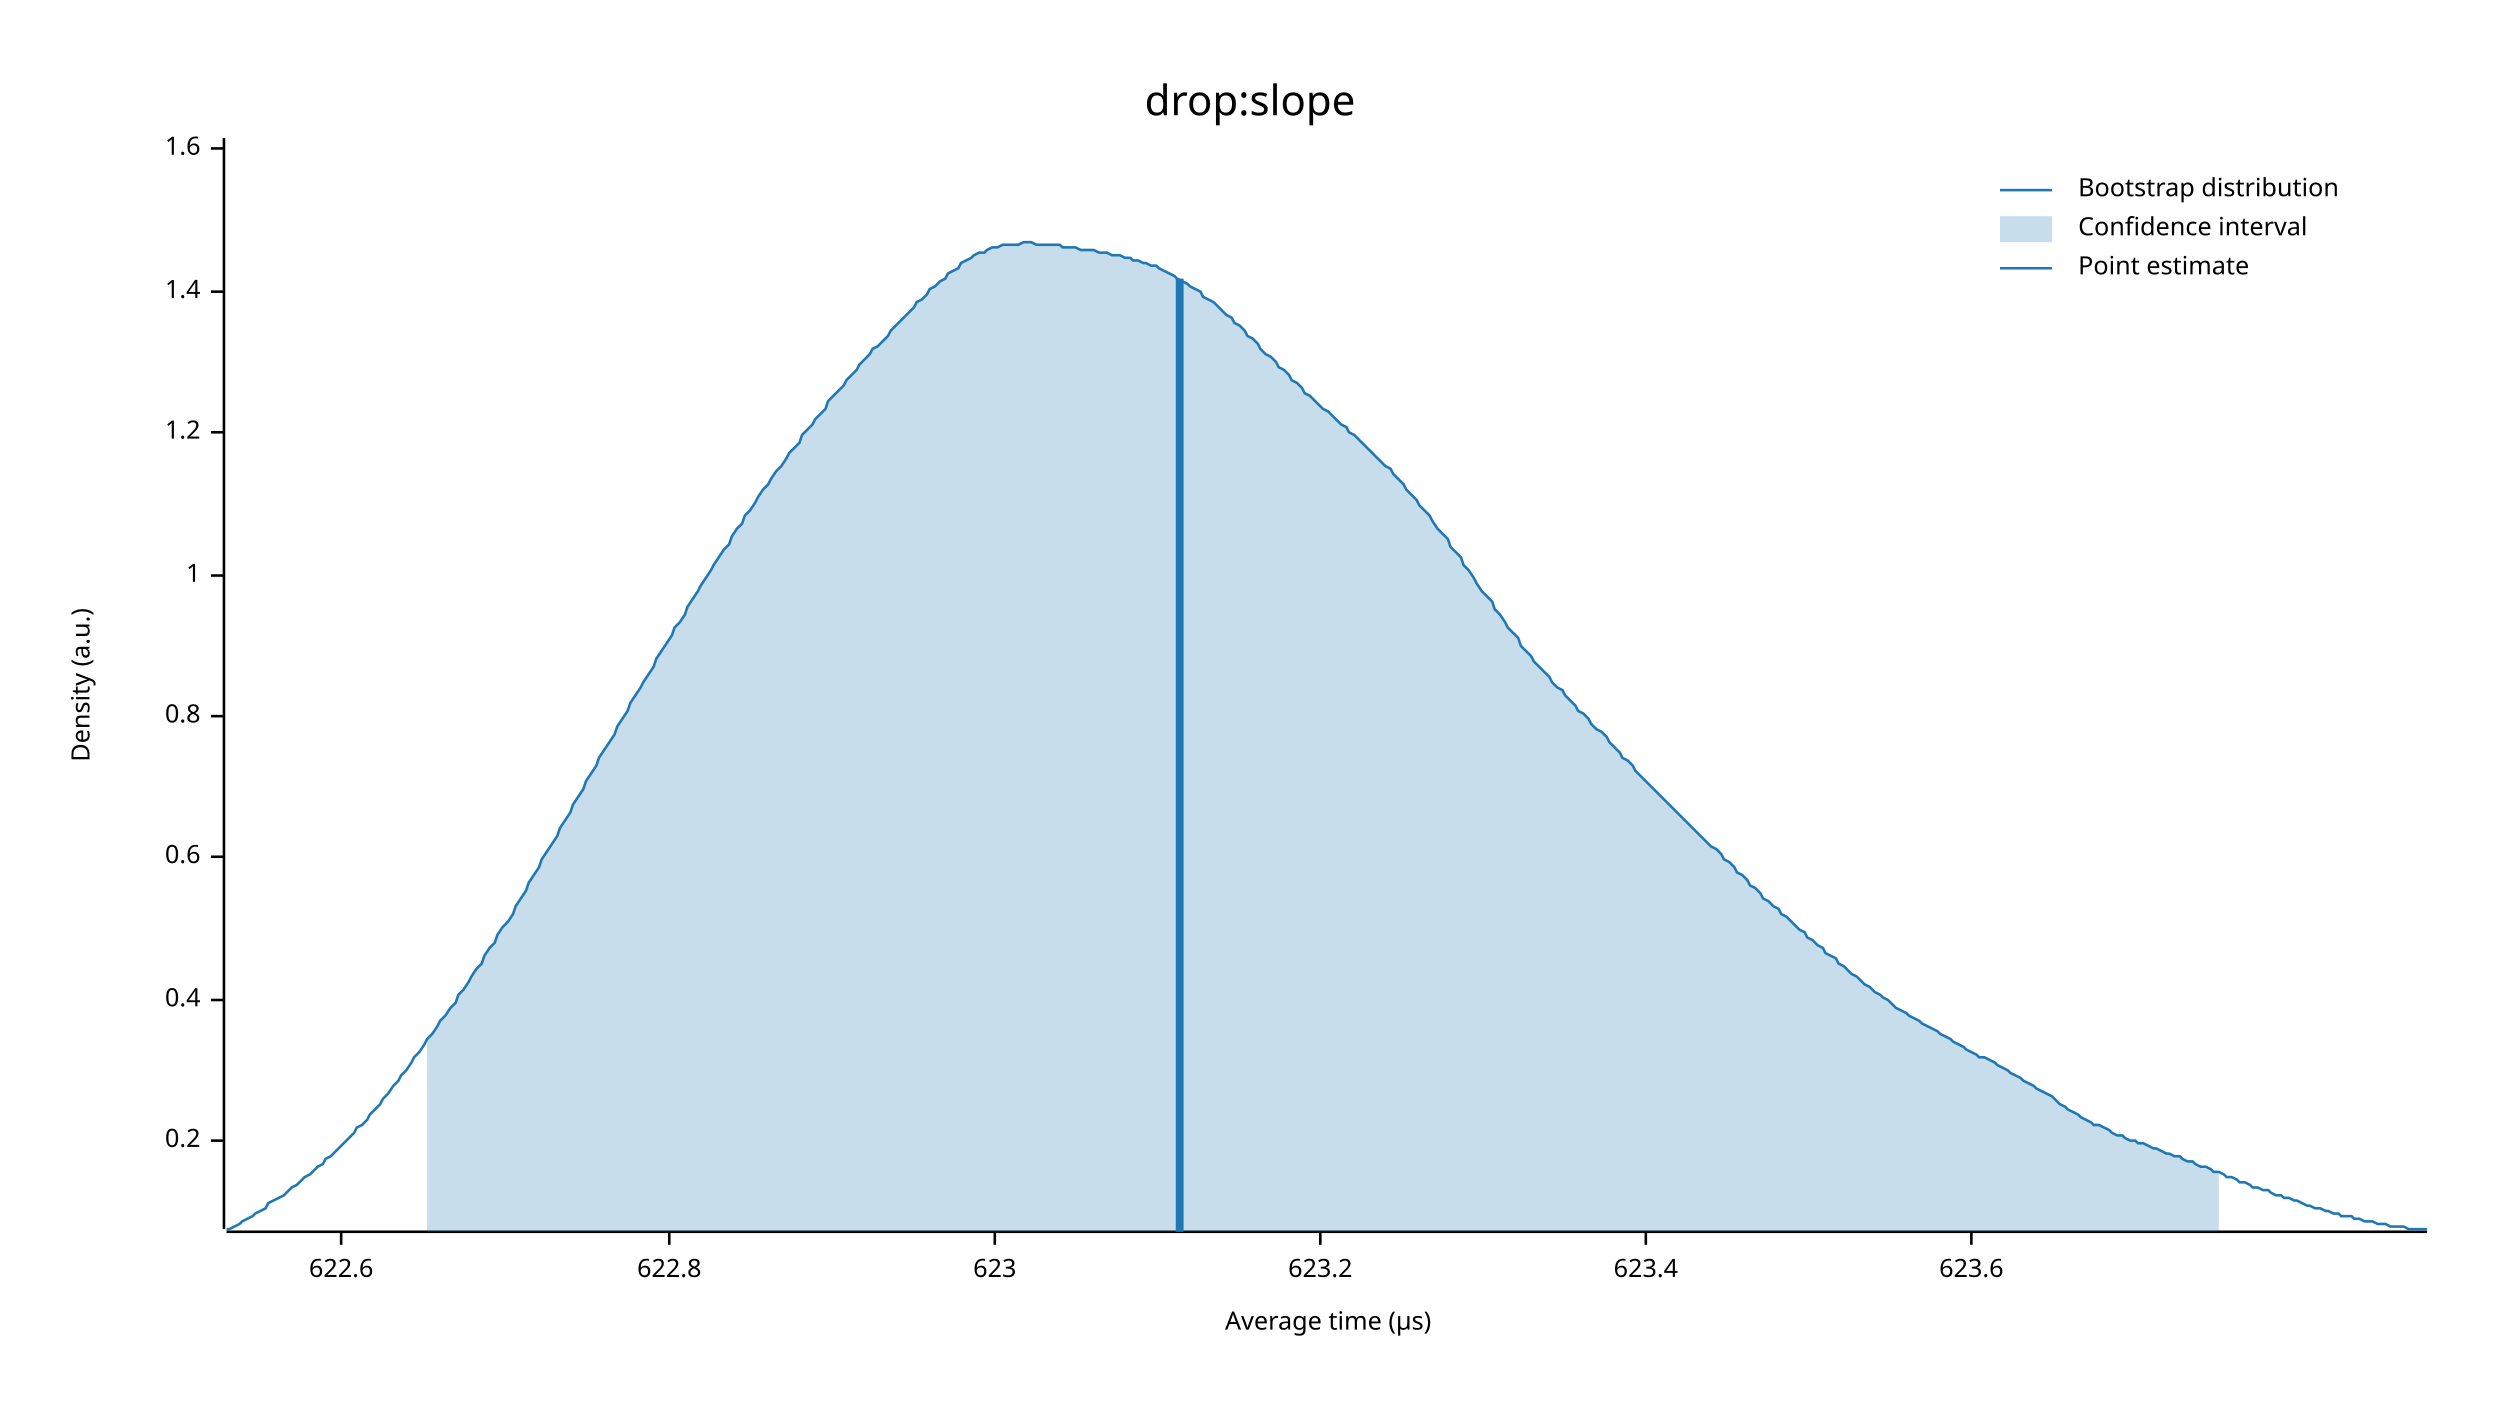
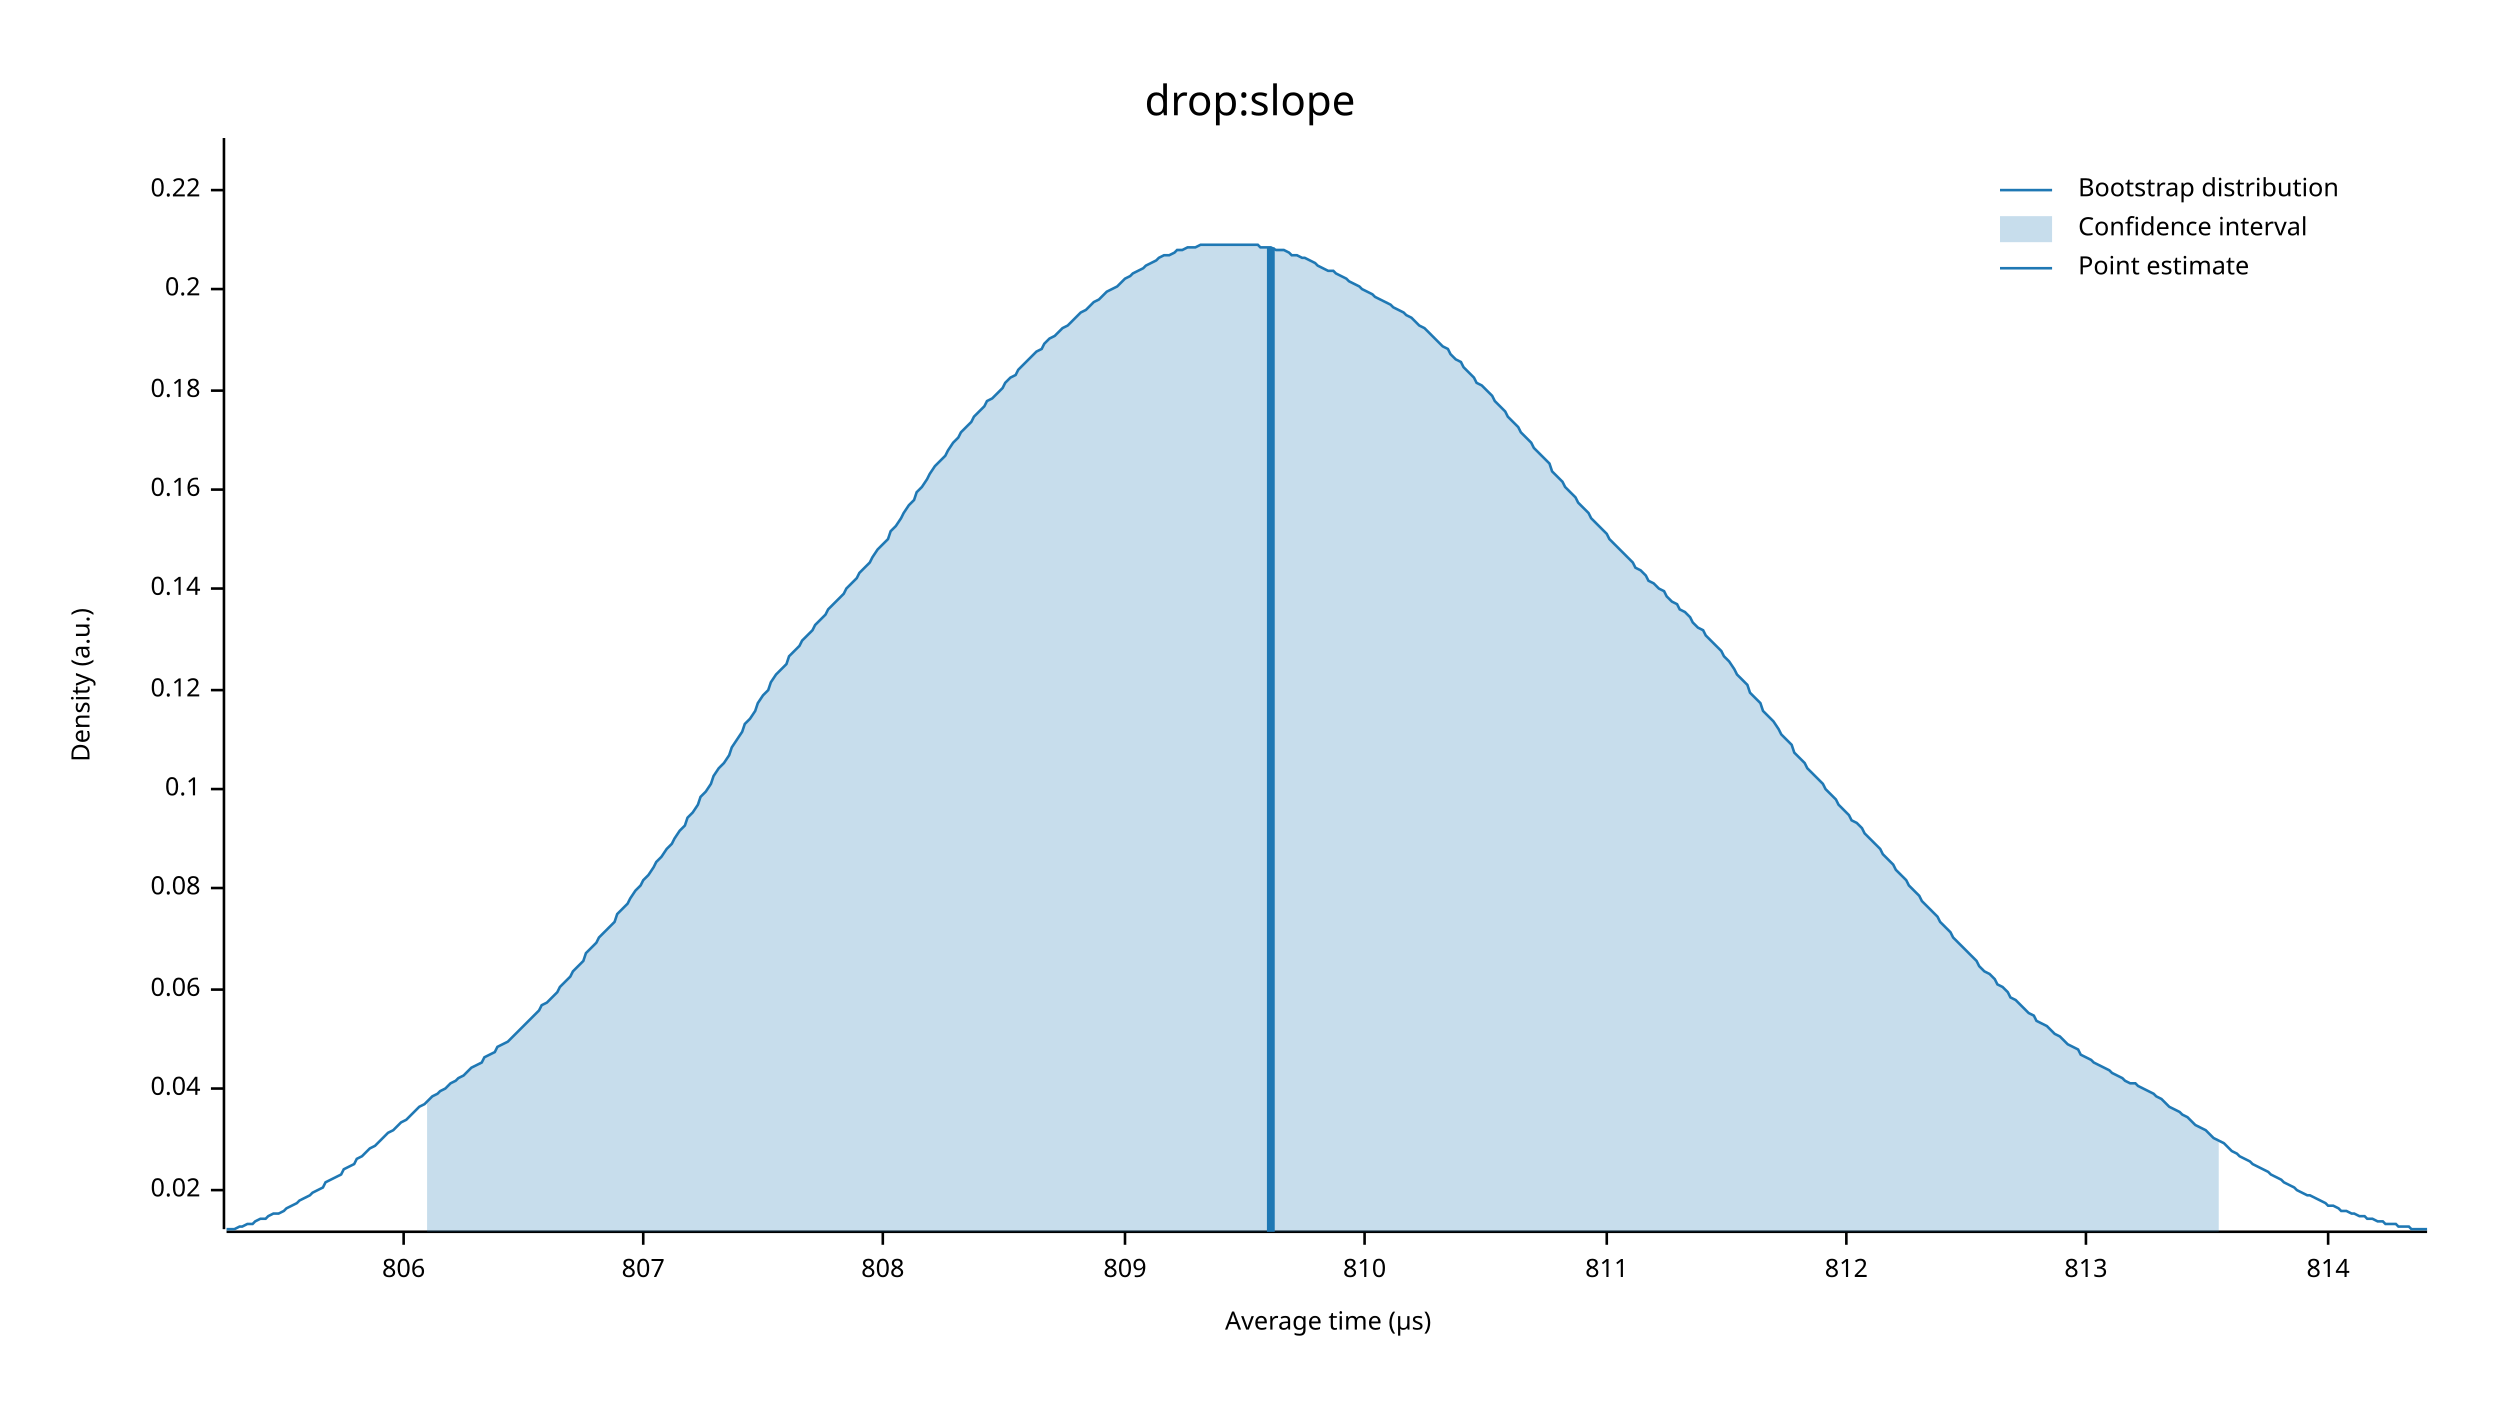
<svg xmlns="http://www.w3.org/2000/svg" width="960" height="540" viewBox="0 0 960 540">
  <text x="480" y="32" dy="0.76em" text-anchor="middle" font-family="sans-serif" font-size="16.129" opacity="1" fill="#000000">
drop:slope
</text>
  <text x="27" y="263" dy="0.76em" text-anchor="middle" font-family="sans-serif" font-size="9.677" opacity="1" fill="#000000" transform="rotate(270, 27, 263)">
Density (a.u.)
</text>
  <text x="510" y="513" dy="-0.5ex" text-anchor="middle" font-family="sans-serif" font-size="9.677" opacity="1" fill="#000000">
Average time (µs)
</text>
  <polyline fill="none" opacity="1" stroke="#000000" stroke-width="1" points="86,53 86,472 " />
-   <text x="77" y="438" dy="0.5ex" text-anchor="end" font-family="sans-serif" font-size="9.677" opacity="1" fill="#000000">
+   <text x="77" y="457" dy="0.5ex" text-anchor="end" font-family="sans-serif" font-size="9.677" opacity="1" fill="#000000">
+ 0.02
+ </text>
+   <polyline fill="none" opacity="1" stroke="#000000" stroke-width="1" points="81,457 86,457 " />
+   <text x="77" y="418" dy="0.5ex" text-anchor="end" font-family="sans-serif" font-size="9.677" opacity="1" fill="#000000">
+ 0.04
+ </text>
+   <polyline fill="none" opacity="1" stroke="#000000" stroke-width="1" points="81,418 86,418 " />
+   <text x="77" y="380" dy="0.5ex" text-anchor="end" font-family="sans-serif" font-size="9.677" opacity="1" fill="#000000">
+ 0.06
+ </text>
+   <polyline fill="none" opacity="1" stroke="#000000" stroke-width="1" points="81,380 86,380 " />
+   <text x="77" y="341" dy="0.5ex" text-anchor="end" font-family="sans-serif" font-size="9.677" opacity="1" fill="#000000">
+ 0.08
+ </text>
+   <polyline fill="none" opacity="1" stroke="#000000" stroke-width="1" points="81,341 86,341 " />
+   <text x="77" y="303" dy="0.5ex" text-anchor="end" font-family="sans-serif" font-size="9.677" opacity="1" fill="#000000">
+ 0.1
+ </text>
+   <polyline fill="none" opacity="1" stroke="#000000" stroke-width="1" points="81,303 86,303 " />
+   <text x="77" y="265" dy="0.5ex" text-anchor="end" font-family="sans-serif" font-size="9.677" opacity="1" fill="#000000">
+ 0.12
+ </text>
+   <polyline fill="none" opacity="1" stroke="#000000" stroke-width="1" points="81,265 86,265 " />
+   <text x="77" y="226" dy="0.5ex" text-anchor="end" font-family="sans-serif" font-size="9.677" opacity="1" fill="#000000">
+ 0.14
+ </text>
+   <polyline fill="none" opacity="1" stroke="#000000" stroke-width="1" points="81,226 86,226 " />
+   <text x="77" y="188" dy="0.5ex" text-anchor="end" font-family="sans-serif" font-size="9.677" opacity="1" fill="#000000">
+ 0.16
+ </text>
+   <polyline fill="none" opacity="1" stroke="#000000" stroke-width="1" points="81,188 86,188 " />
+   <text x="77" y="150" dy="0.5ex" text-anchor="end" font-family="sans-serif" font-size="9.677" opacity="1" fill="#000000">
+ 0.18
+ </text>
+   <polyline fill="none" opacity="1" stroke="#000000" stroke-width="1" points="81,150 86,150 " />
+   <text x="77" y="111" dy="0.5ex" text-anchor="end" font-family="sans-serif" font-size="9.677" opacity="1" fill="#000000">
0.2
</text>
-   <polyline fill="none" opacity="1" stroke="#000000" stroke-width="1" points="81,438 86,438 " />
-   <text x="77" y="384" dy="0.5ex" text-anchor="end" font-family="sans-serif" font-size="9.677" opacity="1" fill="#000000">
- 0.4
+   <polyline fill="none" opacity="1" stroke="#000000" stroke-width="1" points="81,111 86,111 " />
+   <text x="77" y="73" dy="0.5ex" text-anchor="end" font-family="sans-serif" font-size="9.677" opacity="1" fill="#000000">
+ 0.22
</text>
-   <polyline fill="none" opacity="1" stroke="#000000" stroke-width="1" points="81,384 86,384 " />
-   <text x="77" y="329" dy="0.5ex" text-anchor="end" font-family="sans-serif" font-size="9.677" opacity="1" fill="#000000">
- 0.6
+   <polyline fill="none" opacity="1" stroke="#000000" stroke-width="1" points="81,73 86,73 " />
+   <polyline fill="none" opacity="1" stroke="#000000" stroke-width="1" points="87,473 932,473 " />
+   <text x="155" y="483" dy="0.76em" text-anchor="middle" font-family="sans-serif" font-size="9.677" opacity="1" fill="#000000">
+ 806
</text>
-   <polyline fill="none" opacity="1" stroke="#000000" stroke-width="1" points="81,329 86,329 " />
-   <text x="77" y="275" dy="0.5ex" text-anchor="end" font-family="sans-serif" font-size="9.677" opacity="1" fill="#000000">
- 0.8
+   <polyline fill="none" opacity="1" stroke="#000000" stroke-width="1" points="155,473 155,478 " />
+   <text x="247" y="483" dy="0.76em" text-anchor="middle" font-family="sans-serif" font-size="9.677" opacity="1" fill="#000000">
+ 807
</text>
-   <polyline fill="none" opacity="1" stroke="#000000" stroke-width="1" points="81,275 86,275 " />
-   <text x="77" y="221" dy="0.5ex" text-anchor="end" font-family="sans-serif" font-size="9.677" opacity="1" fill="#000000">
- 1
+   <polyline fill="none" opacity="1" stroke="#000000" stroke-width="1" points="247,473 247,478 " />
+   <text x="339" y="483" dy="0.76em" text-anchor="middle" font-family="sans-serif" font-size="9.677" opacity="1" fill="#000000">
+ 808
</text>
-   <polyline fill="none" opacity="1" stroke="#000000" stroke-width="1" points="81,221 86,221 " />
-   <text x="77" y="166" dy="0.5ex" text-anchor="end" font-family="sans-serif" font-size="9.677" opacity="1" fill="#000000">
- 1.2
+   <polyline fill="none" opacity="1" stroke="#000000" stroke-width="1" points="339,473 339,478 " />
+   <text x="432" y="483" dy="0.76em" text-anchor="middle" font-family="sans-serif" font-size="9.677" opacity="1" fill="#000000">
+ 809
</text>
-   <polyline fill="none" opacity="1" stroke="#000000" stroke-width="1" points="81,166 86,166 " />
-   <text x="77" y="112" dy="0.5ex" text-anchor="end" font-family="sans-serif" font-size="9.677" opacity="1" fill="#000000">
- 1.4
+   <polyline fill="none" opacity="1" stroke="#000000" stroke-width="1" points="432,473 432,478 " />
+   <text x="524" y="483" dy="0.76em" text-anchor="middle" font-family="sans-serif" font-size="9.677" opacity="1" fill="#000000">
+ 810
</text>
-   <polyline fill="none" opacity="1" stroke="#000000" stroke-width="1" points="81,112 86,112 " />
-   <text x="77" y="57" dy="0.5ex" text-anchor="end" font-family="sans-serif" font-size="9.677" opacity="1" fill="#000000">
- 1.6
+   <polyline fill="none" opacity="1" stroke="#000000" stroke-width="1" points="524,473 524,478 " />
+   <text x="617" y="483" dy="0.76em" text-anchor="middle" font-family="sans-serif" font-size="9.677" opacity="1" fill="#000000">
+ 811
</text>
-   <polyline fill="none" opacity="1" stroke="#000000" stroke-width="1" points="81,57 86,57 " />
-   <polyline fill="none" opacity="1" stroke="#000000" stroke-width="1" points="87,473 932,473 " />
-   <text x="131" y="483" dy="0.76em" text-anchor="middle" font-family="sans-serif" font-size="9.677" opacity="1" fill="#000000">
- 622.6
+   <polyline fill="none" opacity="1" stroke="#000000" stroke-width="1" points="617,473 617,478 " />
+   <text x="709" y="483" dy="0.76em" text-anchor="middle" font-family="sans-serif" font-size="9.677" opacity="1" fill="#000000">
+ 812
</text>
-   <polyline fill="none" opacity="1" stroke="#000000" stroke-width="1" points="131,473 131,478 " />
-   <text x="257" y="483" dy="0.76em" text-anchor="middle" font-family="sans-serif" font-size="9.677" opacity="1" fill="#000000">
- 622.8
+   <polyline fill="none" opacity="1" stroke="#000000" stroke-width="1" points="709,473 709,478 " />
+   <text x="801" y="483" dy="0.76em" text-anchor="middle" font-family="sans-serif" font-size="9.677" opacity="1" fill="#000000">
+ 813
</text>
-   <polyline fill="none" opacity="1" stroke="#000000" stroke-width="1" points="257,473 257,478 " />
-   <text x="382" y="483" dy="0.76em" text-anchor="middle" font-family="sans-serif" font-size="9.677" opacity="1" fill="#000000">
- 623
+   <polyline fill="none" opacity="1" stroke="#000000" stroke-width="1" points="801,473 801,478 " />
+   <text x="894" y="483" dy="0.76em" text-anchor="middle" font-family="sans-serif" font-size="9.677" opacity="1" fill="#000000">
+ 814
</text>
-   <polyline fill="none" opacity="1" stroke="#000000" stroke-width="1" points="382,473 382,478 " />
-   <text x="507" y="483" dy="0.76em" text-anchor="middle" font-family="sans-serif" font-size="9.677" opacity="1" fill="#000000">
- 623.2
- </text>
-   <polyline fill="none" opacity="1" stroke="#000000" stroke-width="1" points="507,473 507,478 " />
-   <text x="632" y="483" dy="0.76em" text-anchor="middle" font-family="sans-serif" font-size="9.677" opacity="1" fill="#000000">
- 623.4
- </text>
-   <polyline fill="none" opacity="1" stroke="#000000" stroke-width="1" points="632,473 632,478 " />
-   <text x="757" y="483" dy="0.76em" text-anchor="middle" font-family="sans-serif" font-size="9.677" opacity="1" fill="#000000">
- 623.6
- </text>
-   <polyline fill="none" opacity="1" stroke="#000000" stroke-width="1" points="757,473 757,478 " />
-   <polyline fill="none" opacity="1" stroke="#1F78B4" stroke-width="1" points="87,472 88,472 90,471 92,470 93,469 95,468 97,467 98,466 100,465 102,464 103,462 105,461 107,460 109,459 110,458 112,456 114,455 115,454 117,452 119,451 120,450 122,448 124,447 125,445 127,444 129,442 131,440 132,439 134,437 136,435 137,433 139,432 141,430 142,428 144,426 146,424 147,422 149,420 151,417 153,415 154,413 156,411 158,408 159,406 161,404 163,401 164,399 166,397 168,394 169,392 171,390 173,387 175,385 176,382 178,380 180,377 181,375 183,372 185,370 186,367 188,364 190,362 191,359 193,356 195,354 197,351 198,348 200,345 202,342 203,339 205,336 207,333 208,330 210,327 212,324 214,321 215,318 217,315 219,312 220,309 222,306 224,303 225,300 227,297 229,294 230,291 232,288 234,285 236,282 237,279 239,276 241,273 242,270 244,267 246,264 247,262 249,259 251,256 252,253 254,250 256,247 258,244 259,241 261,239 263,236 264,233 266,230 268,227 269,225 271,222 273,219 274,217 276,214 278,211 280,209 281,206 283,203 285,201 286,198 288,196 290,193 291,191 293,188 295,186 296,184 298,181 300,179 302,176 303,174 305,172 307,170 308,167 310,165 312,163 313,161 315,159 317,157 318,154 320,152 322,150 324,148 325,146 327,144 329,142 330,140 332,138 334,136 335,134 337,133 339,131 341,129 342,127 344,125 346,123 347,122 349,120 351,118 352,116 354,115 356,113 357,111 359,110 361,108 363,107 364,105 366,104 368,103 369,101 371,100 373,99 374,98 376,97 378,97 379,96 381,95 383,95 385,94 386,94 388,94 390,94 391,94 393,93 395,93 396,93 398,94 400,94 401,94 403,94 405,94 407,94 408,95 410,95 412,95 413,95 415,96 417,96 418,96 420,96 422,97 423,97 425,97 427,98 429,98 430,98 432,99 434,99 435,100 437,100 439,101 440,101 442,102 444,102 445,103 447,104 449,105 451,106 452,107 454,108 456,109 457,110 459,111 461,112 462,114 464,115 466,116 468,118 469,119 471,121 473,122 474,124 476,125 478,127 479,129 481,130 483,132 484,134 486,136 488,137 490,139 491,141 493,142 495,144 496,146 498,147 500,149 501,151 503,152 505,154 506,155 508,157 510,158 512,160 513,161 515,163 517,164 518,166 520,167 522,169 523,170 525,172 527,174 528,175 530,177 532,179 534,180 535,182 537,184 539,186 540,188 542,190 544,192 545,194 547,196 549,198 550,200 552,203 554,205 556,207 557,210 559,212 561,214 562,217 564,219 566,222 567,224 569,227 571,229 573,231 574,234 576,236 578,239 579,241 581,243 583,245 584,248 586,250 588,252 589,254 591,256 593,258 595,260 596,262 598,264 600,265 601,267 603,269 605,271 606,273 608,274 610,276 611,278 613,280 615,281 617,283 618,285 620,287 622,289 623,291 625,292 627,294 628,296 630,298 632,300 633,301 635,303 637,305 639,307 640,308 642,310 644,312 645,313 647,315 649,317 650,318 652,320 654,322 655,323 657,325 659,326 661,328 662,330 664,331 666,333 667,335 669,336 671,338 672,340 674,341 676,343 677,345 679,346 681,348 683,349 684,351 686,352 688,354 689,355 691,357 693,358 694,360 696,361 698,363 700,364 701,366 703,367 705,368 706,370 708,371 710,373 711,374 713,375 715,377 716,378 718,379 720,381 722,382 723,383 725,384 727,386 728,387 730,388 732,389 733,390 735,391 737,392 738,393 740,394 742,395 744,396 745,397 747,398 749,399 750,400 752,401 754,402 755,403 757,404 759,405 760,406 762,406 764,407 766,408 767,409 769,410 771,411 772,412 774,413 776,414 777,415 779,416 781,417 782,418 784,419 786,420 788,421 789,422 791,424 793,425 794,426 796,427 798,428 799,429 801,430 803,431 804,432 806,432 808,433 810,434 811,435 813,436 815,436 816,437 818,438 820,438 821,439 823,439 825,440 827,441 828,441 830,442 832,443 833,443 835,444 837,444 838,445 840,446 842,446 843,447 845,448 847,448 849,449 850,450 852,450 854,451 855,452 857,452 859,453 860,454 862,454 864,455 865,456 867,456 869,457 871,457 872,458 874,459 876,459 877,460 879,460 881,461 882,461 884,462 886,463 887,463 889,464 891,464 893,465 894,465 896,466 898,466 899,467 901,467 903,467 904,468 906,468 908,469 909,469 911,469 913,470 915,470 916,470 918,471 920,471 921,471 923,471 925,472 926,472 928,472 930,472 932,472 " />
-   <polygon opacity="0.25" fill="#1F78B4" points="164,399 166,397 168,394 169,392 171,390 173,387 175,385 176,382 178,380 180,377 181,375 183,372 185,370 186,367 188,364 190,362 191,359 193,356 195,354 197,351 198,348 200,345 202,342 203,339 205,336 207,333 208,330 210,327 212,324 214,321 215,318 217,315 219,312 220,309 222,306 224,303 225,300 227,297 229,294 230,291 232,288 234,285 236,282 237,279 239,276 241,273 242,270 244,267 246,264 247,262 249,259 251,256 252,253 254,250 256,247 258,244 259,241 261,239 263,236 264,233 266,230 268,227 269,225 271,222 273,219 274,217 276,214 278,211 280,209 281,206 283,203 285,201 286,198 288,196 290,193 291,191 293,188 295,186 296,184 298,181 300,179 302,176 303,174 305,172 307,170 308,167 310,165 312,163 313,161 315,159 317,157 318,154 320,152 322,150 324,148 325,146 327,144 329,142 330,140 332,138 334,136 335,134 337,133 339,131 341,129 342,127 344,125 346,123 347,122 349,120 351,118 352,116 354,115 356,113 357,111 359,110 361,108 363,107 364,105 366,104 368,103 369,101 371,100 373,99 374,98 376,97 378,97 379,96 381,95 383,95 385,94 386,94 388,94 390,94 391,94 393,93 395,93 396,93 398,94 400,94 401,94 403,94 405,94 407,94 408,95 410,95 412,95 413,95 415,96 417,96 418,96 420,96 422,97 423,97 425,97 427,98 429,98 430,98 432,99 434,99 435,100 437,100 439,101 440,101 442,102 444,102 445,103 447,104 449,105 451,106 452,107 454,108 456,109 457,110 459,111 461,112 462,114 464,115 466,116 468,118 469,119 471,121 473,122 474,124 476,125 478,127 479,129 481,130 483,132 484,134 486,136 488,137 490,139 491,141 493,142 495,144 496,146 498,147 500,149 501,151 503,152 505,154 506,155 508,157 510,158 512,160 513,161 515,163 517,164 518,166 520,167 522,169 523,170 525,172 527,174 528,175 530,177 532,179 534,180 535,182 537,184 539,186 540,188 542,190 544,192 545,194 547,196 549,198 550,200 552,203 554,205 556,207 557,210 559,212 561,214 562,217 564,219 566,222 567,224 569,227 571,229 573,231 574,234 576,236 578,239 579,241 581,243 583,245 584,248 586,250 588,252 589,254 591,256 593,258 595,260 596,262 598,264 600,265 601,267 603,269 605,271 606,273 608,274 610,276 611,278 613,280 615,281 617,283 618,285 620,287 622,289 623,291 625,292 627,294 628,296 630,298 632,300 633,301 635,303 637,305 639,307 640,308 642,310 644,312 645,313 647,315 649,317 650,318 652,320 654,322 655,323 657,325 659,326 661,328 662,330 664,331 666,333 667,335 669,336 671,338 672,340 674,341 676,343 677,345 679,346 681,348 683,349 684,351 686,352 688,354 689,355 691,357 693,358 694,360 696,361 698,363 700,364 701,366 703,367 705,368 706,370 708,371 710,373 711,374 713,375 715,377 716,378 718,379 720,381 722,382 723,383 725,384 727,386 728,387 730,388 732,389 733,390 735,391 737,392 738,393 740,394 742,395 744,396 745,397 747,398 749,399 750,400 752,401 754,402 755,403 757,404 759,405 760,406 762,406 764,407 766,408 767,409 769,410 771,411 772,412 774,413 776,414 777,415 779,416 781,417 782,418 784,419 786,420 788,421 789,422 791,424 793,425 794,426 796,427 798,428 799,429 801,430 803,431 804,432 806,432 808,433 810,434 811,435 813,436 815,436 816,437 818,438 820,438 821,439 823,439 825,440 827,441 828,441 830,442 832,443 833,443 835,444 837,444 838,445 840,446 842,446 843,447 845,448 847,448 849,449 850,450 852,450 852,473 164,473 " />
-   <polyline fill="none" opacity="1" stroke="#1F78B4" stroke-width="3" points="453,473 453,107 " />
+   <polyline fill="none" opacity="1" stroke="#000000" stroke-width="1" points="894,473 894,478 " />
+   <polyline fill="none" opacity="1" stroke="#1F78B4" stroke-width="1" points="87,472 88,472 90,472 92,471 93,471 95,470 97,470 98,469 100,468 102,468 103,467 105,466 107,466 109,465 110,464 112,463 114,462 115,461 117,460 119,459 120,458 122,457 124,456 125,454 127,453 129,452 131,451 132,449 134,448 136,447 137,445 139,444 141,442 142,441 144,440 146,438 147,437 149,435 151,434 153,432 154,431 156,430 158,428 159,427 161,425 163,424 164,423 166,421 168,420 169,419 171,418 173,416 175,415 176,414 178,413 180,411 181,410 183,409 185,408 186,406 188,405 190,404 191,402 193,401 195,400 197,398 198,397 200,395 202,393 203,392 205,390 207,388 208,386 210,385 212,383 214,381 215,379 217,377 219,375 220,373 222,371 224,369 225,366 227,364 229,362 230,360 232,358 234,356 236,354 237,351 239,349 241,347 242,345 244,342 246,340 247,338 249,336 251,333 252,331 254,329 256,326 258,324 259,322 261,319 263,317 264,314 266,312 268,309 269,306 271,304 273,301 274,298 276,295 278,293 280,290 281,287 283,284 285,281 286,278 288,276 290,273 291,270 293,267 295,265 296,262 298,259 300,257 302,255 303,252 305,250 307,248 308,246 310,244 312,242 313,240 315,238 317,236 318,234 320,232 322,230 324,228 325,226 327,224 329,222 330,220 332,218 334,216 335,214 337,211 339,209 341,207 342,204 344,202 346,199 347,197 349,194 351,192 352,189 354,187 356,184 357,182 359,179 361,177 363,175 364,173 366,170 368,168 369,166 371,164 373,162 374,160 376,158 378,156 379,154 381,153 383,151 385,149 386,147 388,145 390,144 391,142 393,140 395,138 396,137 398,135 400,134 401,132 403,130 405,129 407,127 408,126 410,125 412,123 413,122 415,120 417,119 418,118 420,116 422,115 423,114 425,112 427,111 429,110 430,109 432,107 434,106 435,105 437,104 439,103 440,102 442,101 444,100 445,99 447,98 449,98 451,97 452,96 454,96 456,95 457,95 459,95 461,94 462,94 464,94 466,94 468,94 469,94 471,94 473,94 474,94 476,94 478,94 479,94 481,94 483,94 484,95 486,95 488,95 490,96 491,96 493,96 495,97 496,98 498,98 500,99 501,99 503,100 505,101 506,102 508,103 510,104 512,104 513,105 515,106 517,107 518,108 520,109 522,110 523,111 525,112 527,113 528,114 530,115 532,116 534,117 535,118 537,119 539,120 540,121 542,122 544,124 545,125 547,126 549,128 550,129 552,131 554,133 556,134 557,136 559,138 561,139 562,141 564,143 566,145 567,147 569,148 571,150 573,152 574,154 576,156 578,158 579,160 581,162 583,164 584,166 586,168 588,170 589,172 591,174 593,176 595,178 596,181 598,183 600,185 601,187 603,189 605,191 606,193 608,195 610,197 611,199 613,201 615,203 617,205 618,207 620,209 622,211 623,212 625,214 627,216 628,218 630,219 632,221 633,223 635,224 637,226 639,227 640,229 642,231 644,232 645,234 647,235 649,237 650,239 652,241 654,242 655,244 657,246 659,248 661,250 662,252 664,254 666,257 667,259 669,261 671,263 672,266 674,268 676,270 677,273 679,275 681,277 683,280 684,282 686,284 688,286 689,289 691,291 693,293 694,295 696,297 698,299 700,301 701,303 703,305 705,307 706,309 708,311 710,313 711,315 713,316 715,318 716,320 718,322 720,324 722,326 723,328 725,330 727,332 728,334 730,336 732,338 733,340 735,342 737,344 738,346 740,348 742,350 744,352 745,354 747,356 749,358 750,360 752,362 754,364 755,365 757,367 759,369 760,371 762,373 764,374 766,376 767,378 769,379 771,381 772,383 774,384 776,386 777,387 779,389 781,390 782,392 784,393 786,394 788,396 789,397 791,398 793,400 794,401 796,402 798,403 799,405 801,406 803,407 804,408 806,409 808,410 810,411 811,412 813,413 815,414 816,415 818,416 820,416 821,417 823,418 825,419 827,420 828,421 830,422 832,424 833,425 835,426 837,427 838,428 840,429 842,431 843,432 845,433 847,434 849,436 850,437 852,438 854,439 855,440 857,442 859,443 860,444 862,445 864,446 865,447 867,448 869,449 871,450 872,451 874,452 876,453 877,454 879,455 881,456 882,457 884,458 886,459 887,459 889,460 891,461 893,462 894,463 896,463 898,464 899,465 901,465 903,466 904,466 906,467 908,467 909,468 911,468 913,469 915,469 916,470 918,470 920,470 921,471 923,471 925,471 926,472 928,472 930,472 932,472 " />
+   <polygon opacity="0.25" fill="#1F78B4" points="164,423 166,421 168,420 169,419 171,418 173,416 175,415 176,414 178,413 180,411 181,410 183,409 185,408 186,406 188,405 190,404 191,402 193,401 195,400 197,398 198,397 200,395 202,393 203,392 205,390 207,388 208,386 210,385 212,383 214,381 215,379 217,377 219,375 220,373 222,371 224,369 225,366 227,364 229,362 230,360 232,358 234,356 236,354 237,351 239,349 241,347 242,345 244,342 246,340 247,338 249,336 251,333 252,331 254,329 256,326 258,324 259,322 261,319 263,317 264,314 266,312 268,309 269,306 271,304 273,301 274,298 276,295 278,293 280,290 281,287 283,284 285,281 286,278 288,276 290,273 291,270 293,267 295,265 296,262 298,259 300,257 302,255 303,252 305,250 307,248 308,246 310,244 312,242 313,240 315,238 317,236 318,234 320,232 322,230 324,228 325,226 327,224 329,222 330,220 332,218 334,216 335,214 337,211 339,209 341,207 342,204 344,202 346,199 347,197 349,194 351,192 352,189 354,187 356,184 357,182 359,179 361,177 363,175 364,173 366,170 368,168 369,166 371,164 373,162 374,160 376,158 378,156 379,154 381,153 383,151 385,149 386,147 388,145 390,144 391,142 393,140 395,138 396,137 398,135 400,134 401,132 403,130 405,129 407,127 408,126 410,125 412,123 413,122 415,120 417,119 418,118 420,116 422,115 423,114 425,112 427,111 429,110 430,109 432,107 434,106 435,105 437,104 439,103 440,102 442,101 444,100 445,99 447,98 449,98 451,97 452,96 454,96 456,95 457,95 459,95 461,94 462,94 464,94 466,94 468,94 469,94 471,94 473,94 474,94 476,94 478,94 479,94 481,94 483,94 484,95 486,95 488,95 490,96 491,96 493,96 495,97 496,98 498,98 500,99 501,99 503,100 505,101 506,102 508,103 510,104 512,104 513,105 515,106 517,107 518,108 520,109 522,110 523,111 525,112 527,113 528,114 530,115 532,116 534,117 535,118 537,119 539,120 540,121 542,122 544,124 545,125 547,126 549,128 550,129 552,131 554,133 556,134 557,136 559,138 561,139 562,141 564,143 566,145 567,147 569,148 571,150 573,152 574,154 576,156 578,158 579,160 581,162 583,164 584,166 586,168 588,170 589,172 591,174 593,176 595,178 596,181 598,183 600,185 601,187 603,189 605,191 606,193 608,195 610,197 611,199 613,201 615,203 617,205 618,207 620,209 622,211 623,212 625,214 627,216 628,218 630,219 632,221 633,223 635,224 637,226 639,227 640,229 642,231 644,232 645,234 647,235 649,237 650,239 652,241 654,242 655,244 657,246 659,248 661,250 662,252 664,254 666,257 667,259 669,261 671,263 672,266 674,268 676,270 677,273 679,275 681,277 683,280 684,282 686,284 688,286 689,289 691,291 693,293 694,295 696,297 698,299 700,301 701,303 703,305 705,307 706,309 708,311 710,313 711,315 713,316 715,318 716,320 718,322 720,324 722,326 723,328 725,330 727,332 728,334 730,336 732,338 733,340 735,342 737,344 738,346 740,348 742,350 744,352 745,354 747,356 749,358 750,360 752,362 754,364 755,365 757,367 759,369 760,371 762,373 764,374 766,376 767,378 769,379 771,381 772,383 774,384 776,386 777,387 779,389 781,390 782,392 784,393 786,394 788,396 789,397 791,398 793,400 794,401 796,402 798,403 799,405 801,406 803,407 804,408 806,409 808,410 810,411 811,412 813,413 815,414 816,415 818,416 820,416 821,417 823,418 825,419 827,420 828,421 830,422 832,424 833,425 835,426 837,427 838,428 840,429 842,431 843,432 845,433 847,434 849,436 850,437 852,438 852,473 164,473 " />
+   <polyline fill="none" opacity="1" stroke="#1F78B4" stroke-width="3" points="488,473 488,95 " />
  <text x="798" y="68" dy="0.76em" text-anchor="start" font-family="sans-serif" font-size="9.677" opacity="1" fill="#000000">
Bootstrap distribution
</text>
  <text x="798" y="83" dy="0.76em" text-anchor="start" font-family="sans-serif" font-size="9.677" opacity="1" fill="#000000">
Confidence interval
</text>
  <text x="798" y="98" dy="0.76em" text-anchor="start" font-family="sans-serif" font-size="9.677" opacity="1" fill="#000000">
Point estimate
</text>
  <polyline fill="none" opacity="1" stroke="#1F78B4" stroke-width="1" points="768,73 788,73 " />
  <rect x="768" y="83" width="20" height="10" opacity="0.25" fill="#1F78B4" stroke="none" />
  <polyline fill="none" opacity="1" stroke="#1F78B4" stroke-width="1" points="768,103 788,103 " />
</svg>
